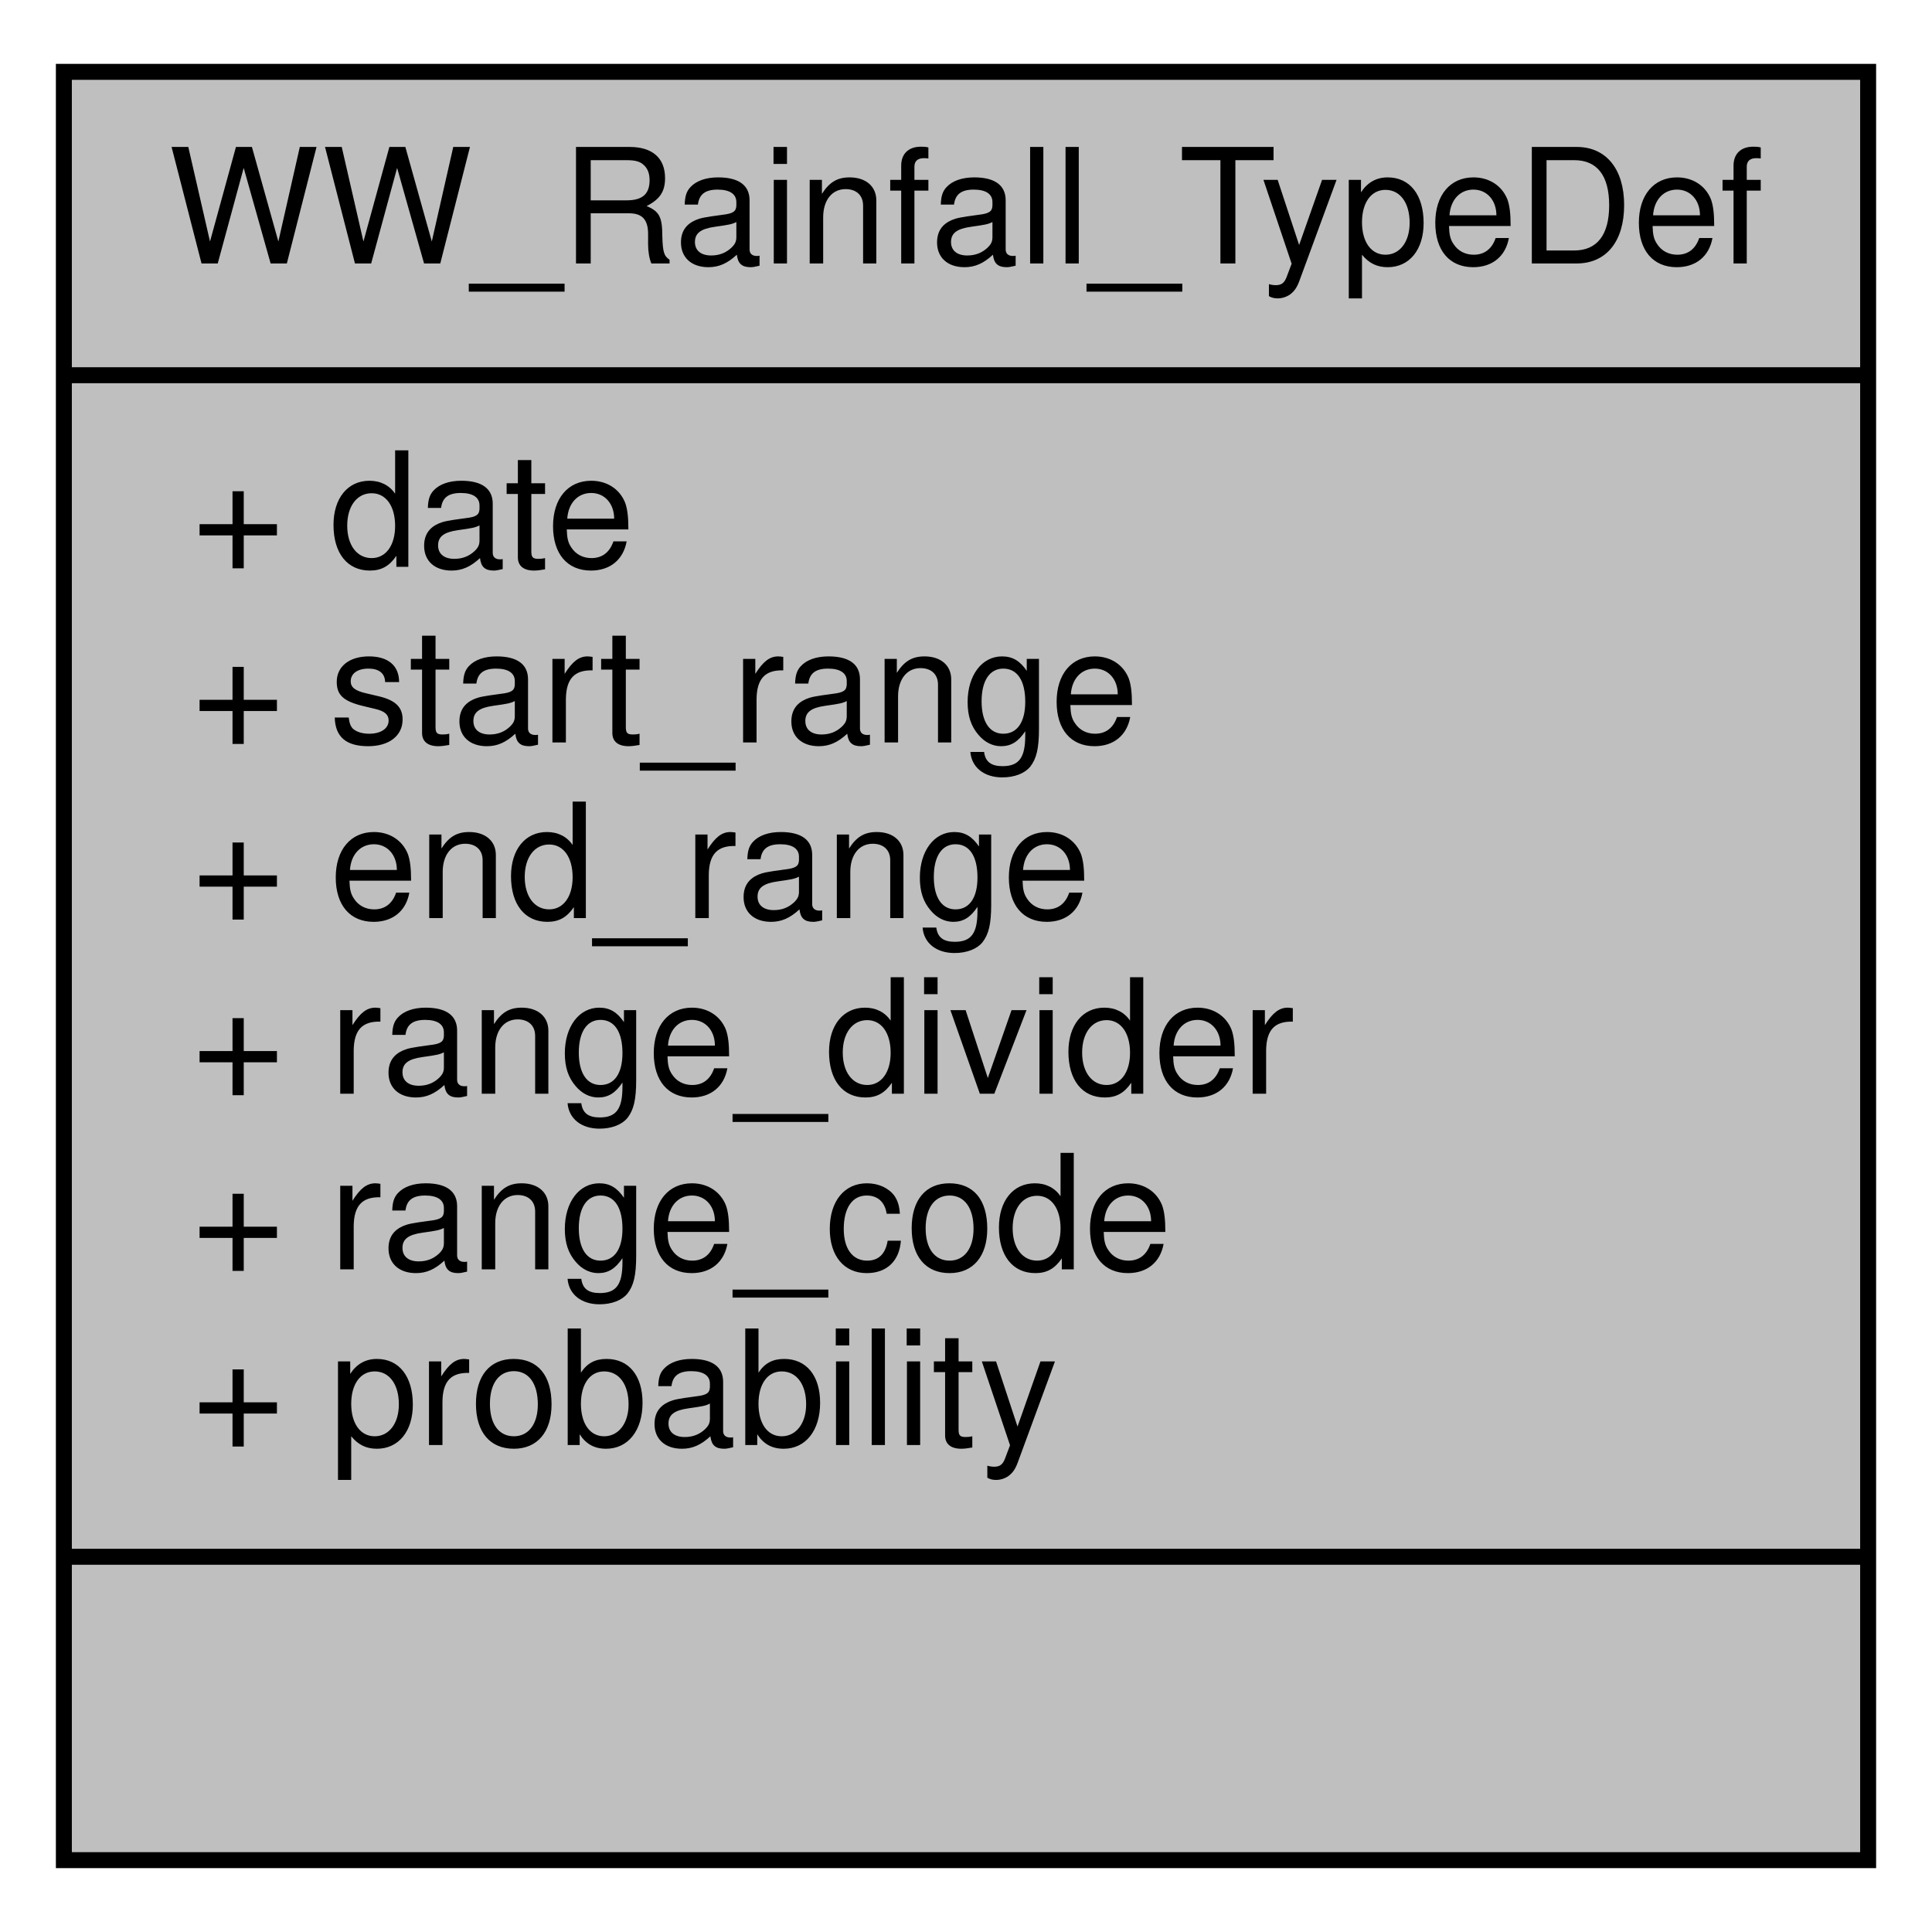
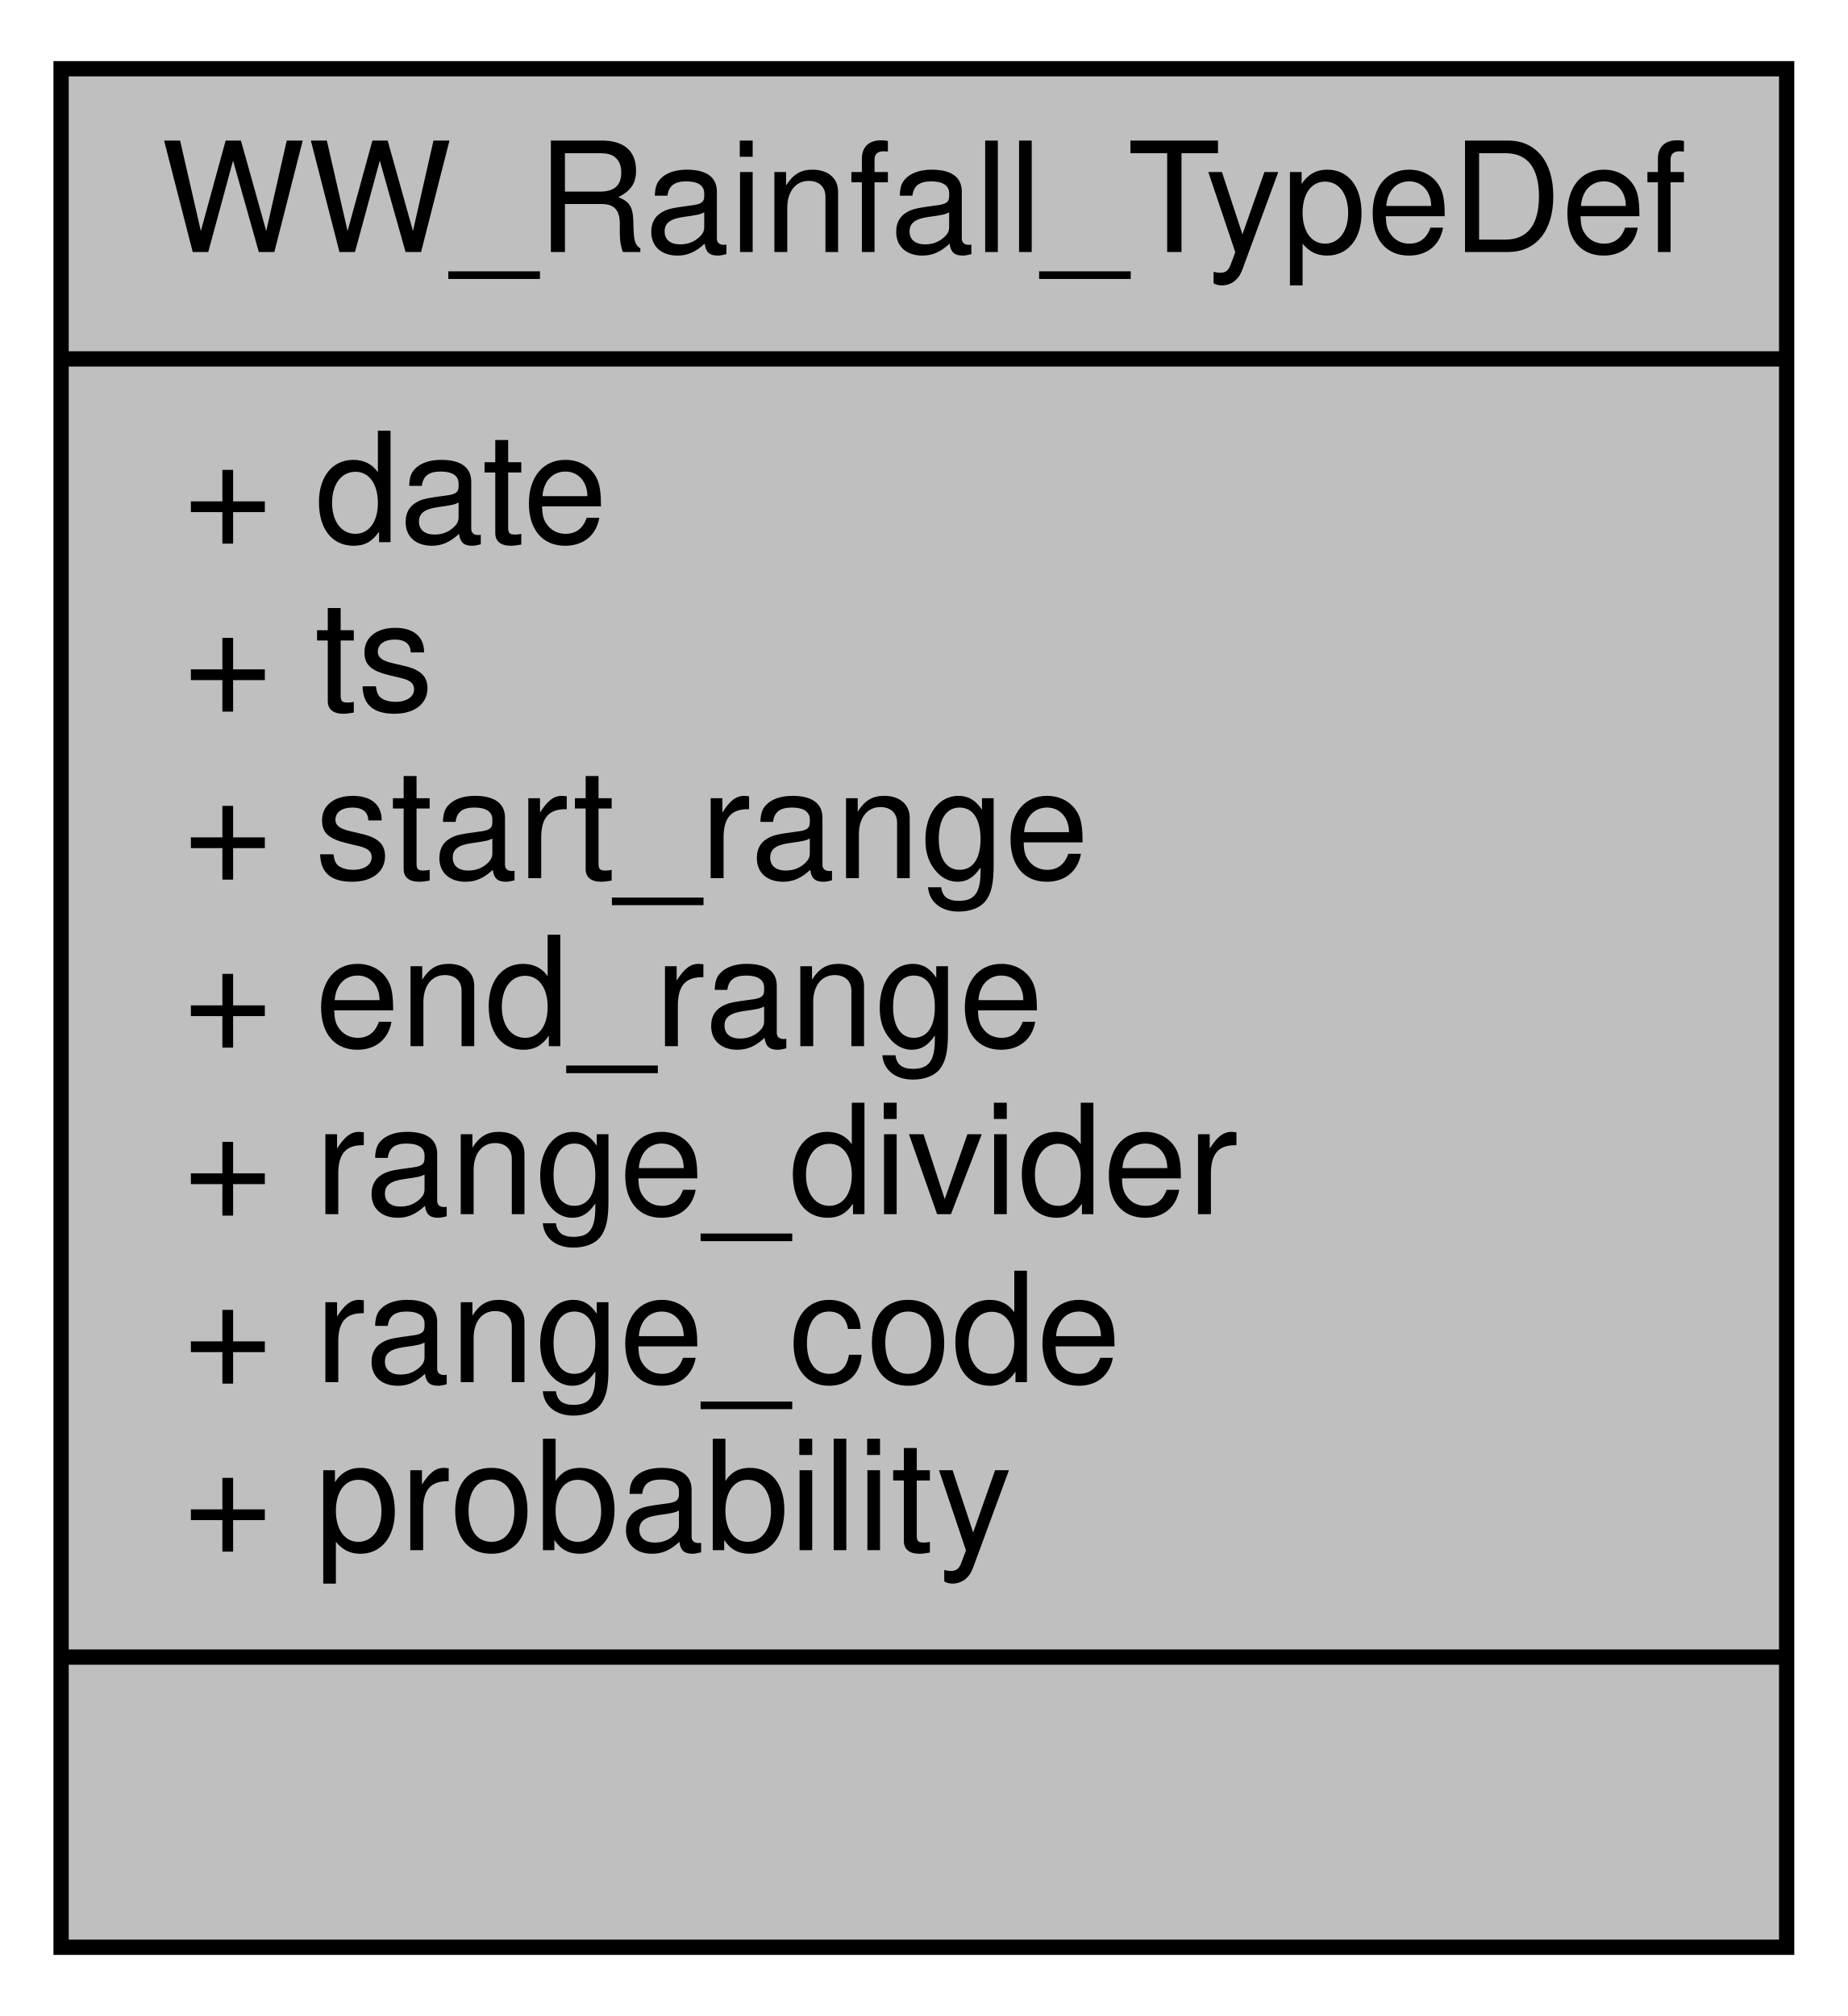
- <svg xmlns="http://www.w3.org/2000/svg" xmlns:xlink="http://www.w3.org/1999/xlink" width="121pt" height="121pt" viewBox="0.00 0.00 121.00 121.00">
-   <g id="graph0" class="graph" transform="scale(1 1) rotate(0) translate(4 117)">
+ <svg xmlns="http://www.w3.org/2000/svg" xmlns:xlink="http://www.w3.org/1999/xlink" width="121pt" height="132pt" viewBox="0.00 0.00 121.00 132.00">
+   <g id="graph0" class="graph" transform="scale(1 1) rotate(0) translate(4 128)">
    <g id="node1" class="node">
      <g id="a_node1">
        <a xlink:title="Rainfall forecast for a day.">
-           <polygon fill="#bfbfbf" stroke="black" points="0,-0.5 0,-112.5 113,-112.5 113,-0.5 0,-0.5" />
-           <text text-anchor="middle" x="56.5" y="-100.5" font-family="Helvetica,sans-Serif" font-size="10.00">WW_Rainfall_TypeDef</text>
-           <polyline fill="none" stroke="black" points="0,-93.5 113,-93.5 " />
-           <text text-anchor="start" x="8" y="-81.5" font-family="Helvetica,sans-Serif" font-size="10.00">+ date</text>
+           <polygon fill="#bfbfbf" stroke="black" points="0,-0.5 0,-123.5 113,-123.5 113,-0.5 0,-0.5" />
+           <text text-anchor="middle" x="56.5" y="-111.5" font-family="Helvetica,sans-Serif" font-size="10.00">WW_Rainfall_TypeDef</text>
+           <polyline fill="none" stroke="black" points="0,-104.5 113,-104.5 " />
+           <text text-anchor="start" x="8" y="-92.5" font-family="Helvetica,sans-Serif" font-size="10.00">+ date</text>
+           <text text-anchor="start" x="8" y="-81.5" font-family="Helvetica,sans-Serif" font-size="10.00">+ ts</text>
          <text text-anchor="start" x="8" y="-70.5" font-family="Helvetica,sans-Serif" font-size="10.00">+ start_range</text>
          <text text-anchor="start" x="8" y="-59.5" font-family="Helvetica,sans-Serif" font-size="10.00">+ end_range</text>
          <text text-anchor="start" x="8" y="-48.5" font-family="Helvetica,sans-Serif" font-size="10.00">+ range_divider</text>
          <text text-anchor="start" x="8" y="-37.5" font-family="Helvetica,sans-Serif" font-size="10.00">+ range_code</text>
          <text text-anchor="start" x="8" y="-26.5" font-family="Helvetica,sans-Serif" font-size="10.00">+ probability</text>
          <polyline fill="none" stroke="black" points="0,-19.5 113,-19.5 " />
          <text text-anchor="middle" x="56.5" y="-7.5" font-family="Helvetica,sans-Serif" font-size="10.00"> </text>
        </a>
      </g>
    </g>
  </g>
</svg>
